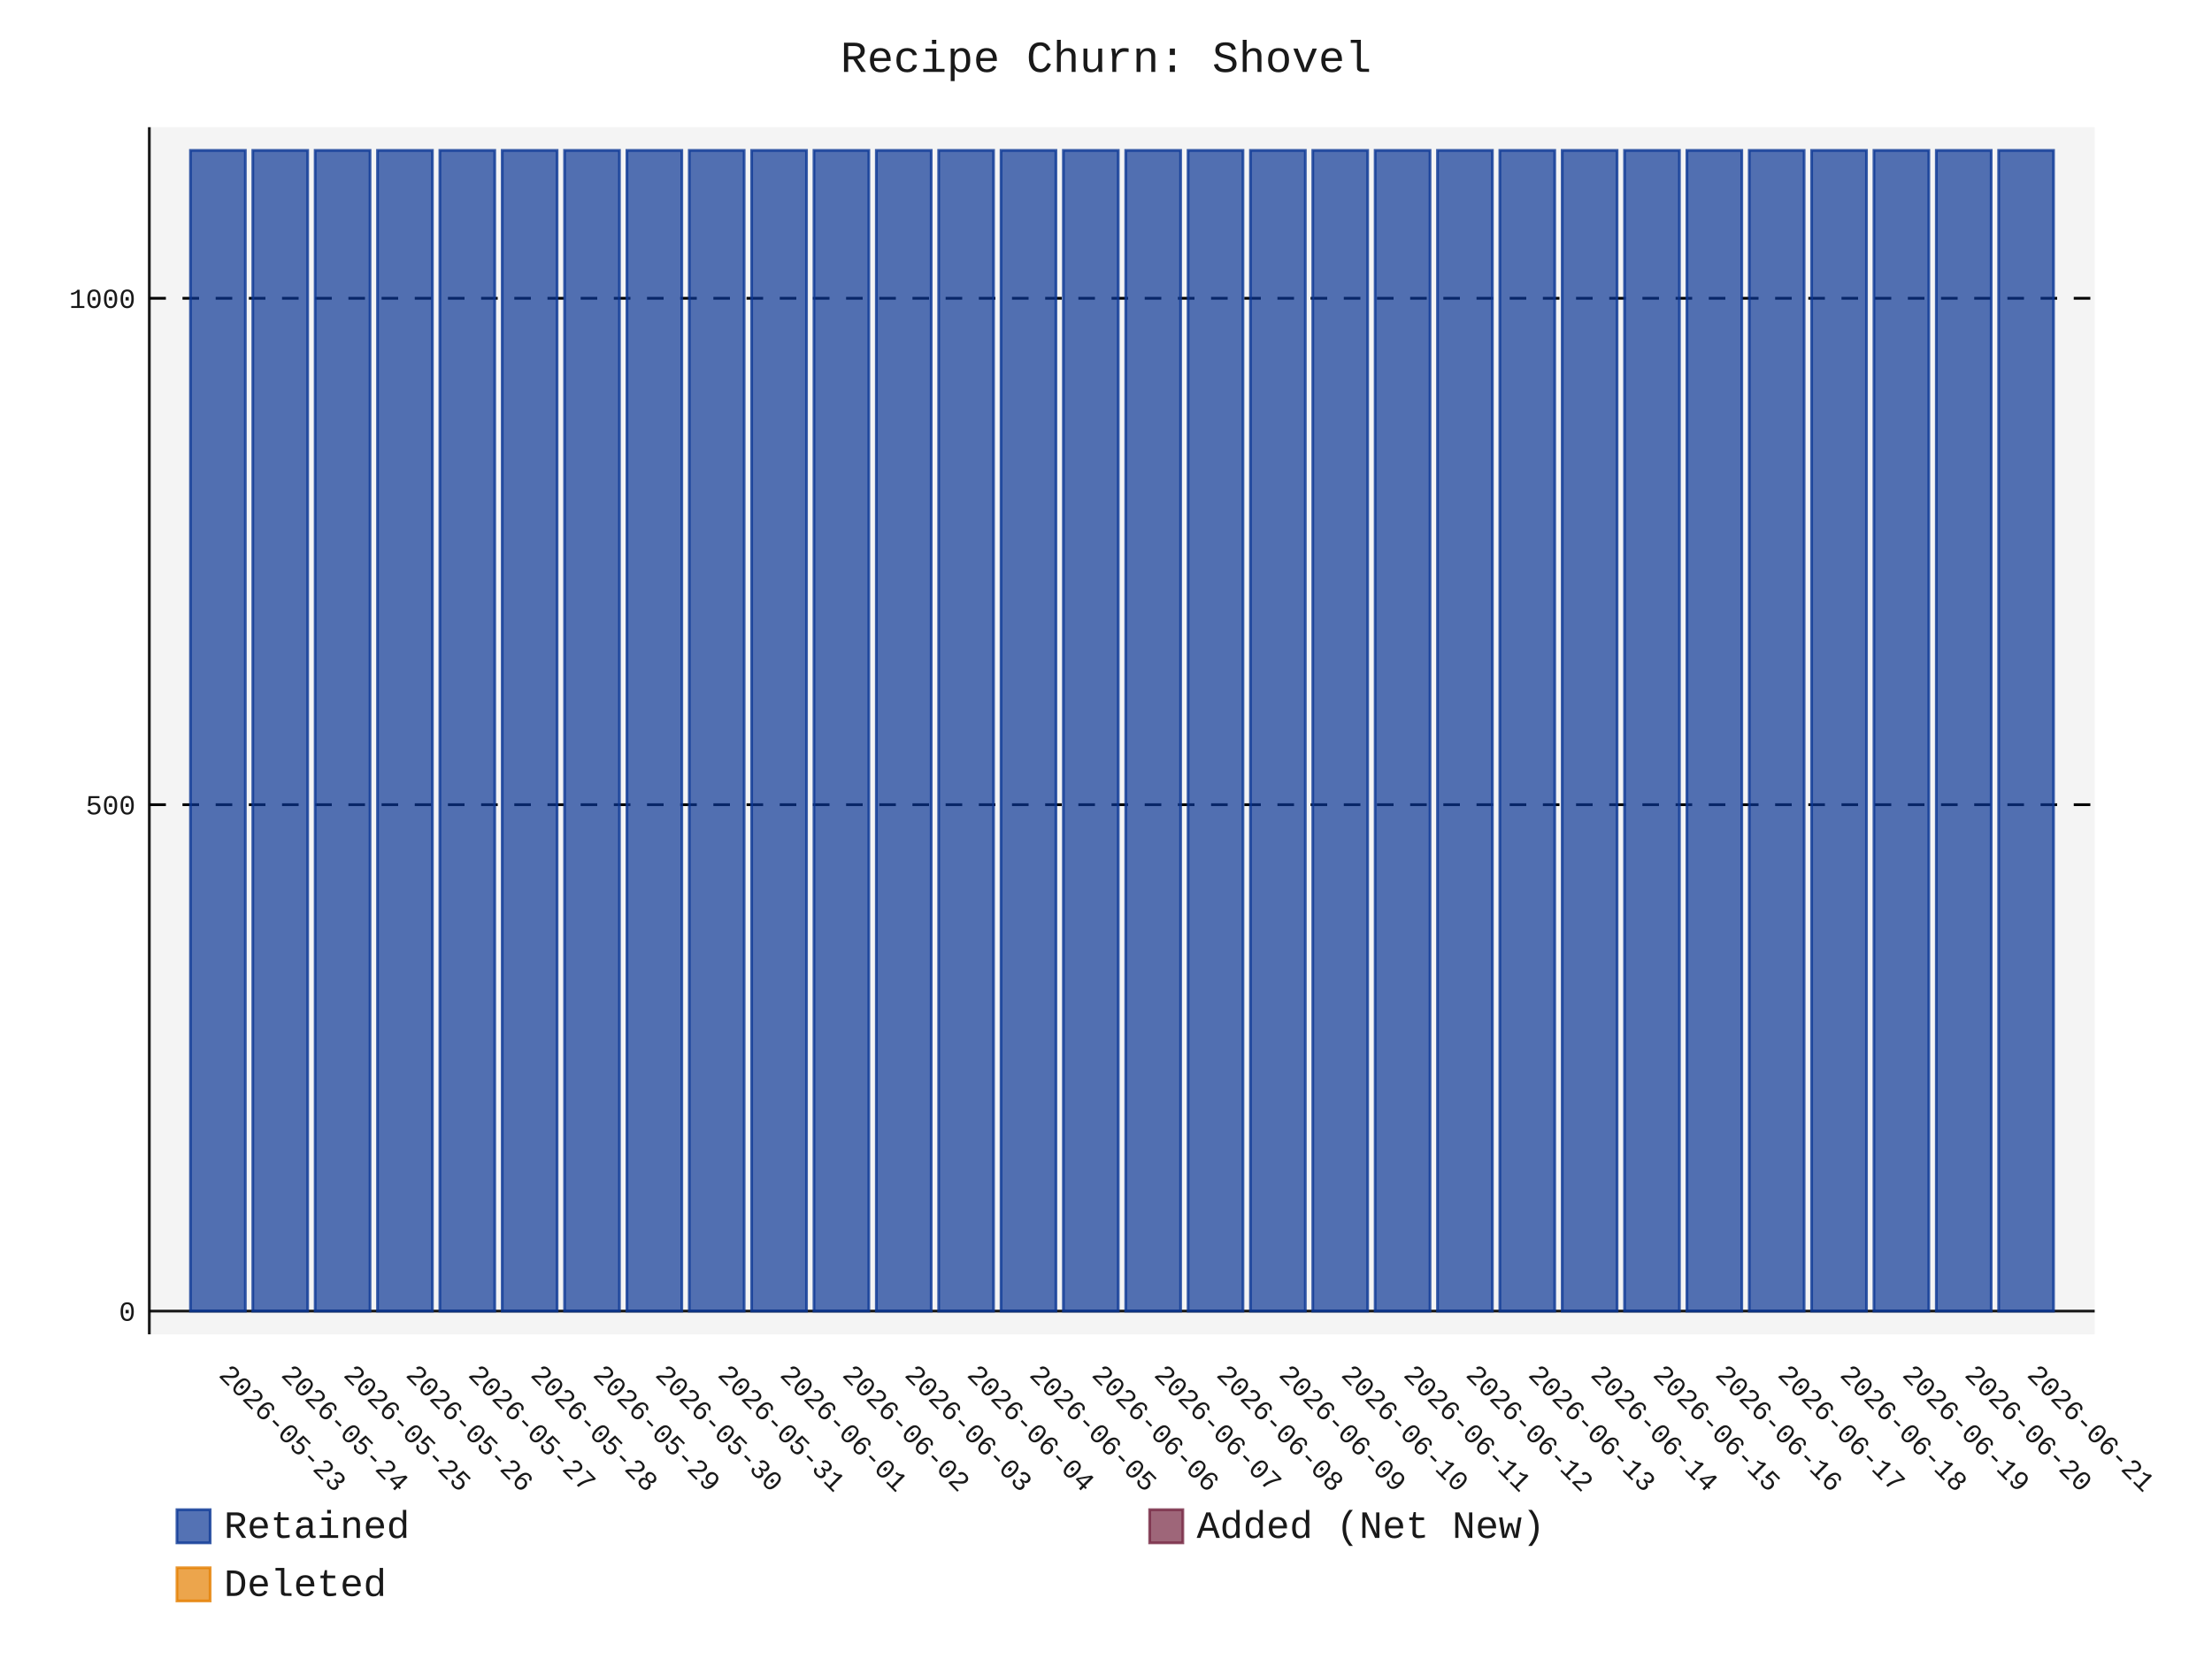
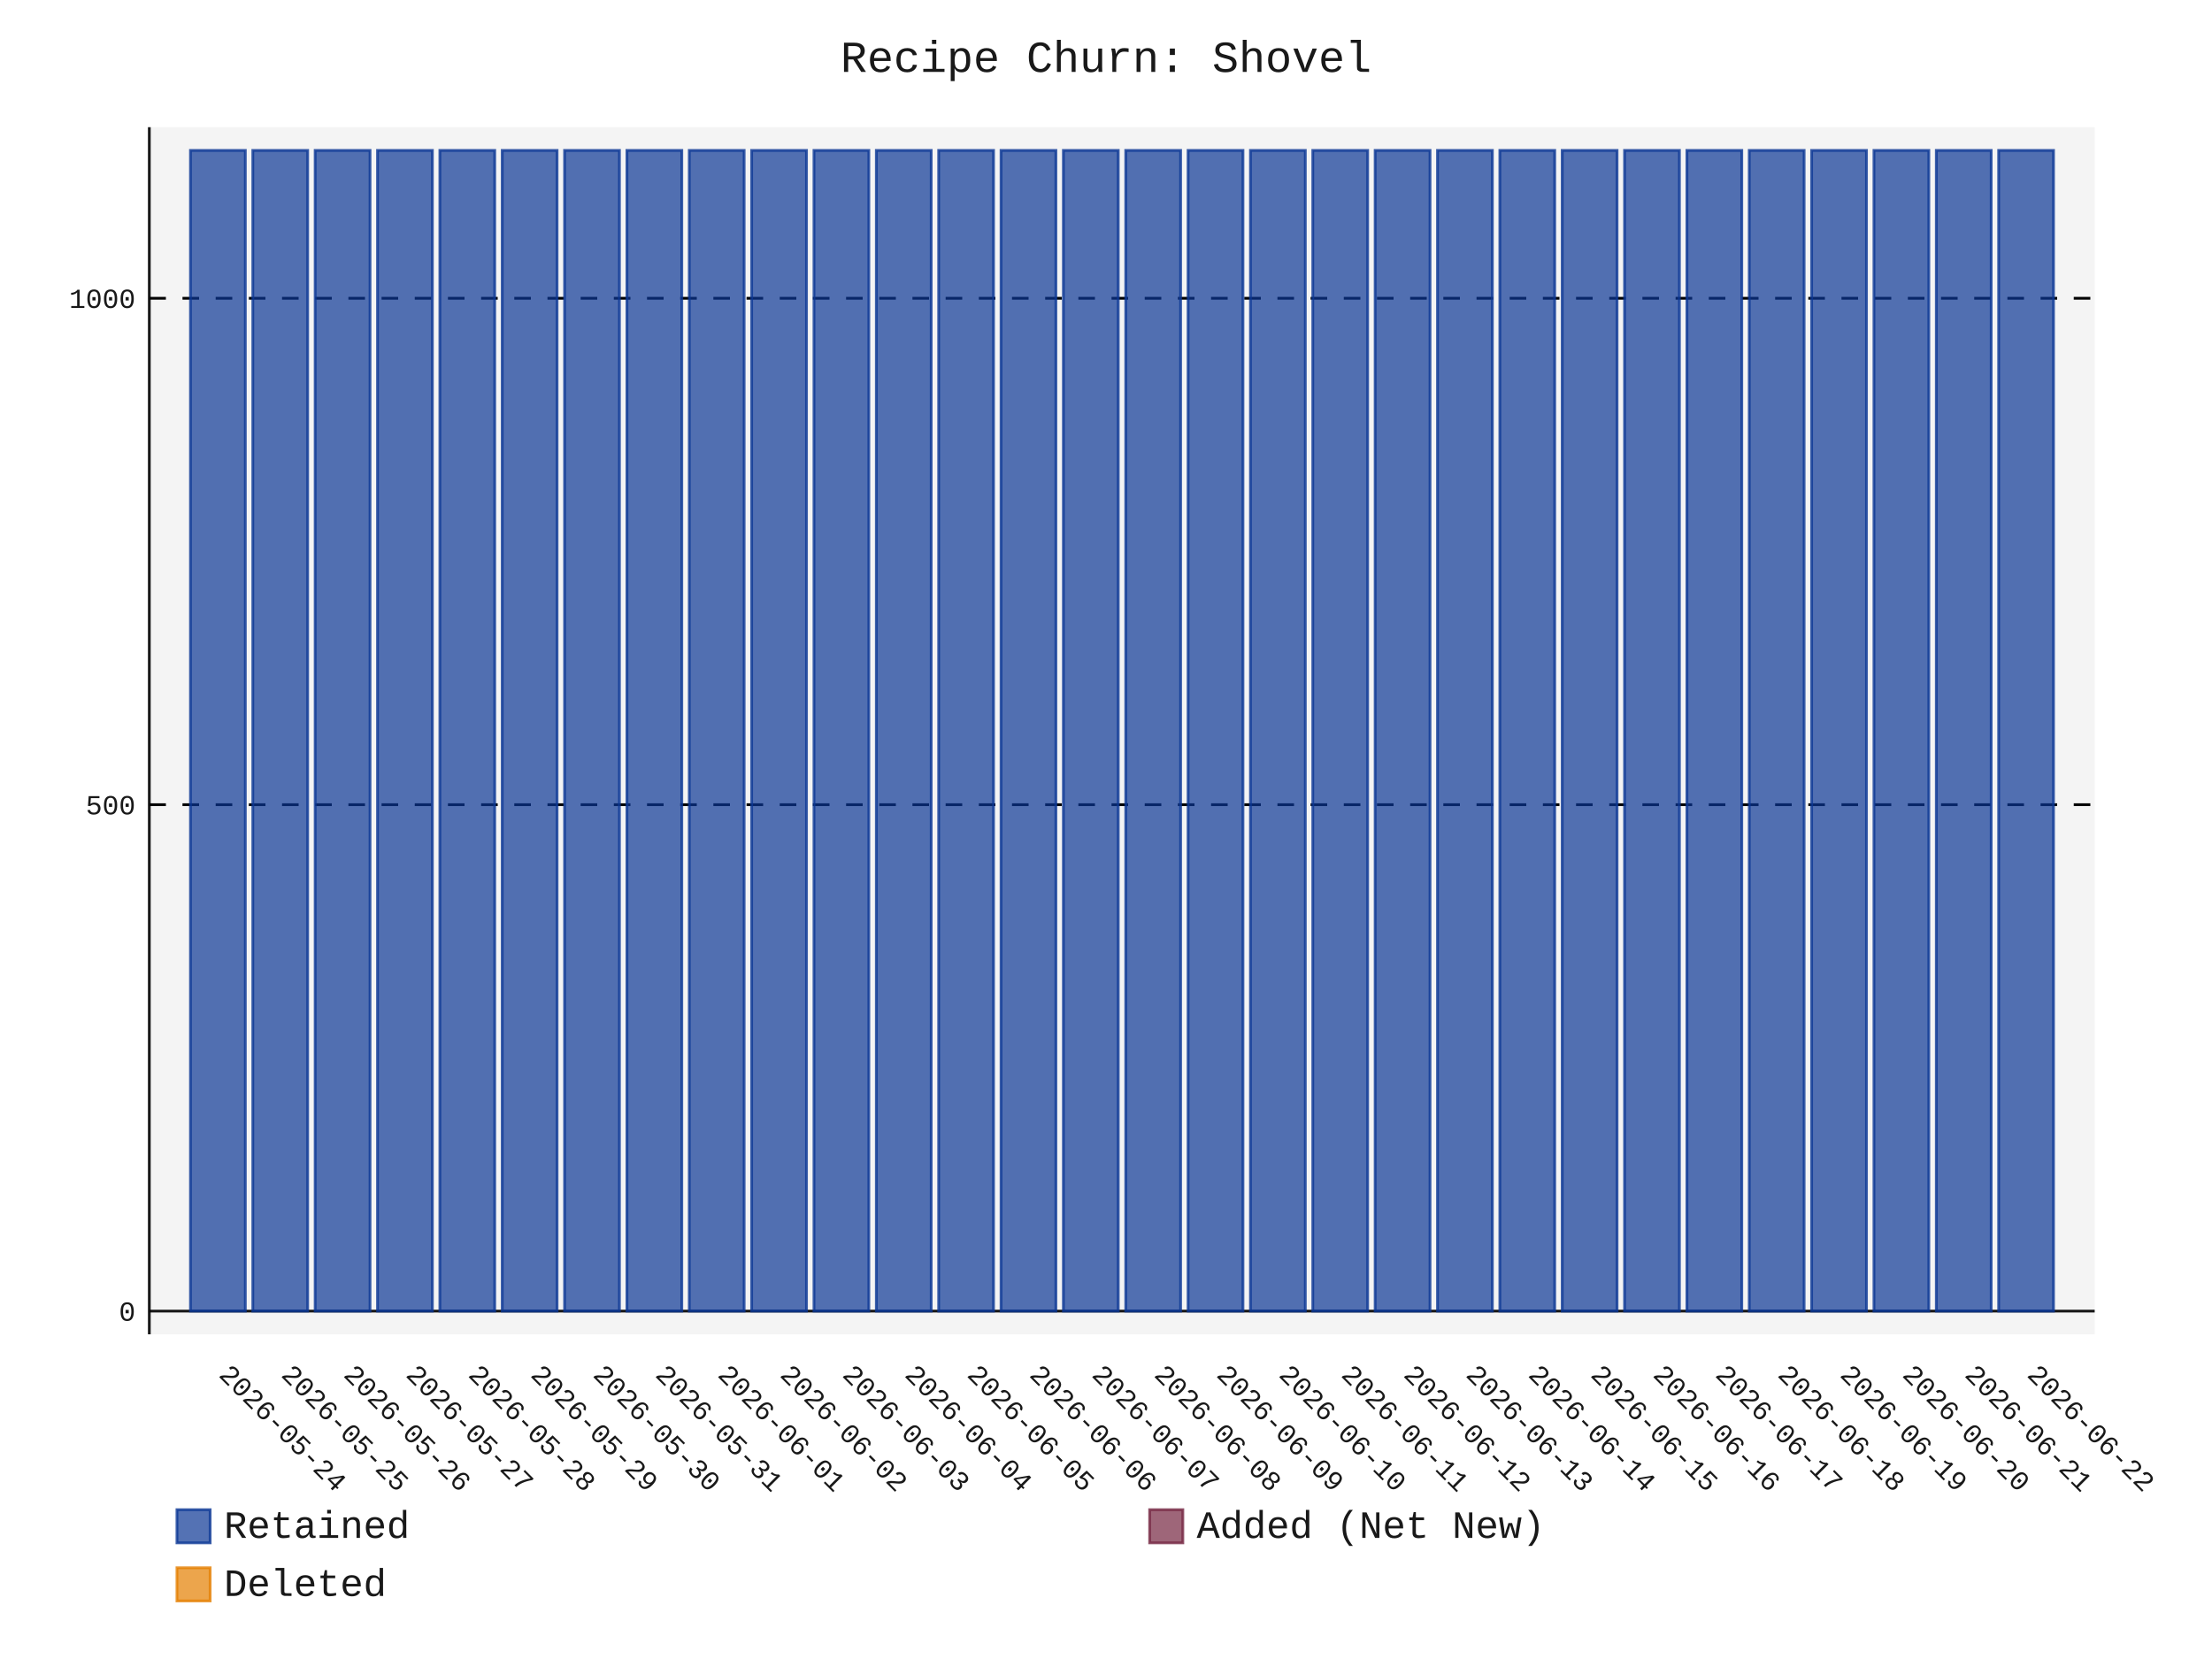
- <svg xmlns="http://www.w3.org/2000/svg" id="chart-4d37df8f-86c5-48cd-8a4c-4b232c59f1c9" class="pygal-chart" viewBox="0 0 800 600">
+ <svg xmlns="http://www.w3.org/2000/svg" id="chart-4bacd10a-5cf8-48f4-8d31-1f9400866354" class="pygal-chart" viewBox="0 0 800 600">
  <defs>
-     <style type="text/css">#chart-4d37df8f-86c5-48cd-8a4c-4b232c59f1c9{-webkit-user-select:none;-webkit-font-smoothing:antialiased;font-family:Consolas,"Liberation Mono",Menlo,Courier,monospace}#chart-4d37df8f-86c5-48cd-8a4c-4b232c59f1c9 .title{font-family:Consolas,"Liberation Mono",Menlo,Courier,monospace;font-size:16px}#chart-4d37df8f-86c5-48cd-8a4c-4b232c59f1c9 .legends .legend text{font-family:Consolas,"Liberation Mono",Menlo,Courier,monospace;font-size:14px}#chart-4d37df8f-86c5-48cd-8a4c-4b232c59f1c9 .axis text{font-family:Consolas,"Liberation Mono",Menlo,Courier,monospace;font-size:10px}#chart-4d37df8f-86c5-48cd-8a4c-4b232c59f1c9 .axis text.major{font-family:Consolas,"Liberation Mono",Menlo,Courier,monospace;font-size:10px}#chart-4d37df8f-86c5-48cd-8a4c-4b232c59f1c9 .text-overlay text.value{font-family:Consolas,"Liberation Mono",Menlo,Courier,monospace;font-size:16px}#chart-4d37df8f-86c5-48cd-8a4c-4b232c59f1c9 .text-overlay text.label{font-family:Consolas,"Liberation Mono",Menlo,Courier,monospace;font-size:10px}#chart-4d37df8f-86c5-48cd-8a4c-4b232c59f1c9 .tooltip{font-family:Consolas,"Liberation Mono",Menlo,Courier,monospace;font-size:14px}#chart-4d37df8f-86c5-48cd-8a4c-4b232c59f1c9 text.no_data{font-family:Consolas,"Liberation Mono",Menlo,Courier,monospace;font-size:64px}
- #chart-4d37df8f-86c5-48cd-8a4c-4b232c59f1c9{background-color:transparent}#chart-4d37df8f-86c5-48cd-8a4c-4b232c59f1c9 path,#chart-4d37df8f-86c5-48cd-8a4c-4b232c59f1c9 line,#chart-4d37df8f-86c5-48cd-8a4c-4b232c59f1c9 rect,#chart-4d37df8f-86c5-48cd-8a4c-4b232c59f1c9 circle{-webkit-transition:150ms;-moz-transition:150ms;transition:150ms}#chart-4d37df8f-86c5-48cd-8a4c-4b232c59f1c9 .graph &gt; .background{fill:transparent}#chart-4d37df8f-86c5-48cd-8a4c-4b232c59f1c9 .plot &gt; .background{fill:rgba(240,240,240,0.7)}#chart-4d37df8f-86c5-48cd-8a4c-4b232c59f1c9 .graph{fill:rgba(0,0,0,0.9)}#chart-4d37df8f-86c5-48cd-8a4c-4b232c59f1c9 text.no_data{fill:rgba(0,0,0,0.9)}#chart-4d37df8f-86c5-48cd-8a4c-4b232c59f1c9 .title{fill:rgba(0,0,0,0.9)}#chart-4d37df8f-86c5-48cd-8a4c-4b232c59f1c9 .legends .legend text{fill:rgba(0,0,0,0.9)}#chart-4d37df8f-86c5-48cd-8a4c-4b232c59f1c9 .legends .legend:hover text{fill:rgba(0,0,0,0.9)}#chart-4d37df8f-86c5-48cd-8a4c-4b232c59f1c9 .axis .line{stroke:rgba(0,0,0,0.9)}#chart-4d37df8f-86c5-48cd-8a4c-4b232c59f1c9 .axis .guide.line{stroke:rgba(0,0,0,0.5)}#chart-4d37df8f-86c5-48cd-8a4c-4b232c59f1c9 .axis .major.line{stroke:rgba(0,0,0,0.9)}#chart-4d37df8f-86c5-48cd-8a4c-4b232c59f1c9 .axis text.major{fill:rgba(0,0,0,0.9)}#chart-4d37df8f-86c5-48cd-8a4c-4b232c59f1c9 .axis.y .guides:hover .guide.line,#chart-4d37df8f-86c5-48cd-8a4c-4b232c59f1c9 .line-graph .axis.x .guides:hover .guide.line,#chart-4d37df8f-86c5-48cd-8a4c-4b232c59f1c9 .stackedline-graph .axis.x .guides:hover .guide.line,#chart-4d37df8f-86c5-48cd-8a4c-4b232c59f1c9 .xy-graph .axis.x .guides:hover .guide.line{stroke:rgba(0,0,0,0.9)}#chart-4d37df8f-86c5-48cd-8a4c-4b232c59f1c9 .axis .guides:hover text{fill:rgba(0,0,0,0.9)}#chart-4d37df8f-86c5-48cd-8a4c-4b232c59f1c9 .reactive{fill-opacity:.7;stroke-opacity:.8;stroke-width:1}#chart-4d37df8f-86c5-48cd-8a4c-4b232c59f1c9 .ci{stroke:rgba(0,0,0,0.9)}#chart-4d37df8f-86c5-48cd-8a4c-4b232c59f1c9 .reactive.active,#chart-4d37df8f-86c5-48cd-8a4c-4b232c59f1c9 .active .reactive{fill-opacity:.8;stroke-opacity:.9;stroke-width:4}#chart-4d37df8f-86c5-48cd-8a4c-4b232c59f1c9 .ci .reactive.active{stroke-width:1.5}#chart-4d37df8f-86c5-48cd-8a4c-4b232c59f1c9 .series text{fill:rgba(0,0,0,0.9)}#chart-4d37df8f-86c5-48cd-8a4c-4b232c59f1c9 .tooltip rect{fill:rgba(240,240,240,0.7);stroke:rgba(0,0,0,0.9);-webkit-transition:opacity 150ms;-moz-transition:opacity 150ms;transition:opacity 150ms}#chart-4d37df8f-86c5-48cd-8a4c-4b232c59f1c9 .tooltip .label{fill:rgba(0,0,0,0.9)}#chart-4d37df8f-86c5-48cd-8a4c-4b232c59f1c9 .tooltip .label{fill:rgba(0,0,0,0.9)}#chart-4d37df8f-86c5-48cd-8a4c-4b232c59f1c9 .tooltip .legend{font-size:.8em;fill:rgba(0,0,0,0.5)}#chart-4d37df8f-86c5-48cd-8a4c-4b232c59f1c9 .tooltip .x_label{font-size:.6em;fill:rgba(0,0,0,0.9)}#chart-4d37df8f-86c5-48cd-8a4c-4b232c59f1c9 .tooltip .xlink{font-size:.5em;text-decoration:underline}#chart-4d37df8f-86c5-48cd-8a4c-4b232c59f1c9 .tooltip .value{font-size:1.5em}#chart-4d37df8f-86c5-48cd-8a4c-4b232c59f1c9 .bound{font-size:.5em}#chart-4d37df8f-86c5-48cd-8a4c-4b232c59f1c9 .max-value{font-size:.75em;fill:rgba(0,0,0,0.5)}#chart-4d37df8f-86c5-48cd-8a4c-4b232c59f1c9 .map-element{fill:rgba(240,240,240,0.7);stroke:rgba(0,0,0,0.5) !important}#chart-4d37df8f-86c5-48cd-8a4c-4b232c59f1c9 .map-element .reactive{fill-opacity:inherit;stroke-opacity:inherit}#chart-4d37df8f-86c5-48cd-8a4c-4b232c59f1c9 .color-0,#chart-4d37df8f-86c5-48cd-8a4c-4b232c59f1c9 .color-0 a:visited{stroke:rgb(12,55,149);fill:rgb(12,55,149)}#chart-4d37df8f-86c5-48cd-8a4c-4b232c59f1c9 .color-1,#chart-4d37df8f-86c5-48cd-8a4c-4b232c59f1c9 .color-1 a:visited{stroke:rgb(117,38,65);fill:rgb(117,38,65)}#chart-4d37df8f-86c5-48cd-8a4c-4b232c59f1c9 .color-2,#chart-4d37df8f-86c5-48cd-8a4c-4b232c59f1c9 .color-2 a:visited{stroke:rgb(228,127,0);fill:rgb(228,127,0)}#chart-4d37df8f-86c5-48cd-8a4c-4b232c59f1c9 .text-overlay .color-0 text{fill:black}#chart-4d37df8f-86c5-48cd-8a4c-4b232c59f1c9 .text-overlay .color-1 text{fill:black}#chart-4d37df8f-86c5-48cd-8a4c-4b232c59f1c9 .text-overlay .color-2 text{fill:black}
- #chart-4d37df8f-86c5-48cd-8a4c-4b232c59f1c9 text.no_data{text-anchor:middle}#chart-4d37df8f-86c5-48cd-8a4c-4b232c59f1c9 .guide.line{fill:none}#chart-4d37df8f-86c5-48cd-8a4c-4b232c59f1c9 .centered{text-anchor:middle}#chart-4d37df8f-86c5-48cd-8a4c-4b232c59f1c9 .title{text-anchor:middle}#chart-4d37df8f-86c5-48cd-8a4c-4b232c59f1c9 .legends .legend text{fill-opacity:1}#chart-4d37df8f-86c5-48cd-8a4c-4b232c59f1c9 .axis.x text{text-anchor:middle}#chart-4d37df8f-86c5-48cd-8a4c-4b232c59f1c9 .axis.x:not(.web) text[transform]{text-anchor:start}#chart-4d37df8f-86c5-48cd-8a4c-4b232c59f1c9 .axis.x:not(.web) text[transform].backwards{text-anchor:end}#chart-4d37df8f-86c5-48cd-8a4c-4b232c59f1c9 .axis.y text{text-anchor:end}#chart-4d37df8f-86c5-48cd-8a4c-4b232c59f1c9 .axis.y text[transform].backwards{text-anchor:start}#chart-4d37df8f-86c5-48cd-8a4c-4b232c59f1c9 .axis.y2 text{text-anchor:start}#chart-4d37df8f-86c5-48cd-8a4c-4b232c59f1c9 .axis.y2 text[transform].backwards{text-anchor:end}#chart-4d37df8f-86c5-48cd-8a4c-4b232c59f1c9 .axis .guide.line{stroke-dasharray:4,4;stroke:black}#chart-4d37df8f-86c5-48cd-8a4c-4b232c59f1c9 .axis .major.guide.line{stroke-dasharray:6,6;stroke:black}#chart-4d37df8f-86c5-48cd-8a4c-4b232c59f1c9 .horizontal .axis.y .guide.line,#chart-4d37df8f-86c5-48cd-8a4c-4b232c59f1c9 .horizontal .axis.y2 .guide.line,#chart-4d37df8f-86c5-48cd-8a4c-4b232c59f1c9 .vertical .axis.x .guide.line{opacity:0}#chart-4d37df8f-86c5-48cd-8a4c-4b232c59f1c9 .horizontal .axis.always_show .guide.line,#chart-4d37df8f-86c5-48cd-8a4c-4b232c59f1c9 .vertical .axis.always_show .guide.line{opacity:1 !important}#chart-4d37df8f-86c5-48cd-8a4c-4b232c59f1c9 .axis.y .guides:hover .guide.line,#chart-4d37df8f-86c5-48cd-8a4c-4b232c59f1c9 .axis.y2 .guides:hover .guide.line,#chart-4d37df8f-86c5-48cd-8a4c-4b232c59f1c9 .axis.x .guides:hover .guide.line{opacity:1}#chart-4d37df8f-86c5-48cd-8a4c-4b232c59f1c9 .axis .guides:hover text{opacity:1}#chart-4d37df8f-86c5-48cd-8a4c-4b232c59f1c9 .nofill{fill:none}#chart-4d37df8f-86c5-48cd-8a4c-4b232c59f1c9 .subtle-fill{fill-opacity:.2}#chart-4d37df8f-86c5-48cd-8a4c-4b232c59f1c9 .dot{stroke-width:1px;fill-opacity:1;stroke-opacity:1}#chart-4d37df8f-86c5-48cd-8a4c-4b232c59f1c9 .dot.active{stroke-width:5px}#chart-4d37df8f-86c5-48cd-8a4c-4b232c59f1c9 .dot.negative{fill:transparent}#chart-4d37df8f-86c5-48cd-8a4c-4b232c59f1c9 text,#chart-4d37df8f-86c5-48cd-8a4c-4b232c59f1c9 tspan{stroke:none !important}#chart-4d37df8f-86c5-48cd-8a4c-4b232c59f1c9 .series text.active{opacity:1}#chart-4d37df8f-86c5-48cd-8a4c-4b232c59f1c9 .tooltip rect{fill-opacity:.95;stroke-width:.5}#chart-4d37df8f-86c5-48cd-8a4c-4b232c59f1c9 .tooltip text{fill-opacity:1}#chart-4d37df8f-86c5-48cd-8a4c-4b232c59f1c9 .showable{visibility:hidden}#chart-4d37df8f-86c5-48cd-8a4c-4b232c59f1c9 .showable.shown{visibility:visible}#chart-4d37df8f-86c5-48cd-8a4c-4b232c59f1c9 .gauge-background{fill:rgba(229,229,229,1);stroke:none}#chart-4d37df8f-86c5-48cd-8a4c-4b232c59f1c9 .bg-lines{stroke:transparent;stroke-width:2px}</style>
+     <style type="text/css">#chart-4bacd10a-5cf8-48f4-8d31-1f9400866354{-webkit-user-select:none;-webkit-font-smoothing:antialiased;font-family:Consolas,"Liberation Mono",Menlo,Courier,monospace}#chart-4bacd10a-5cf8-48f4-8d31-1f9400866354 .title{font-family:Consolas,"Liberation Mono",Menlo,Courier,monospace;font-size:16px}#chart-4bacd10a-5cf8-48f4-8d31-1f9400866354 .legends .legend text{font-family:Consolas,"Liberation Mono",Menlo,Courier,monospace;font-size:14px}#chart-4bacd10a-5cf8-48f4-8d31-1f9400866354 .axis text{font-family:Consolas,"Liberation Mono",Menlo,Courier,monospace;font-size:10px}#chart-4bacd10a-5cf8-48f4-8d31-1f9400866354 .axis text.major{font-family:Consolas,"Liberation Mono",Menlo,Courier,monospace;font-size:10px}#chart-4bacd10a-5cf8-48f4-8d31-1f9400866354 .text-overlay text.value{font-family:Consolas,"Liberation Mono",Menlo,Courier,monospace;font-size:16px}#chart-4bacd10a-5cf8-48f4-8d31-1f9400866354 .text-overlay text.label{font-family:Consolas,"Liberation Mono",Menlo,Courier,monospace;font-size:10px}#chart-4bacd10a-5cf8-48f4-8d31-1f9400866354 .tooltip{font-family:Consolas,"Liberation Mono",Menlo,Courier,monospace;font-size:14px}#chart-4bacd10a-5cf8-48f4-8d31-1f9400866354 text.no_data{font-family:Consolas,"Liberation Mono",Menlo,Courier,monospace;font-size:64px}
+ #chart-4bacd10a-5cf8-48f4-8d31-1f9400866354{background-color:transparent}#chart-4bacd10a-5cf8-48f4-8d31-1f9400866354 path,#chart-4bacd10a-5cf8-48f4-8d31-1f9400866354 line,#chart-4bacd10a-5cf8-48f4-8d31-1f9400866354 rect,#chart-4bacd10a-5cf8-48f4-8d31-1f9400866354 circle{-webkit-transition:150ms;-moz-transition:150ms;transition:150ms}#chart-4bacd10a-5cf8-48f4-8d31-1f9400866354 .graph &gt; .background{fill:transparent}#chart-4bacd10a-5cf8-48f4-8d31-1f9400866354 .plot &gt; .background{fill:rgba(240,240,240,0.7)}#chart-4bacd10a-5cf8-48f4-8d31-1f9400866354 .graph{fill:rgba(0,0,0,0.9)}#chart-4bacd10a-5cf8-48f4-8d31-1f9400866354 text.no_data{fill:rgba(0,0,0,0.9)}#chart-4bacd10a-5cf8-48f4-8d31-1f9400866354 .title{fill:rgba(0,0,0,0.9)}#chart-4bacd10a-5cf8-48f4-8d31-1f9400866354 .legends .legend text{fill:rgba(0,0,0,0.9)}#chart-4bacd10a-5cf8-48f4-8d31-1f9400866354 .legends .legend:hover text{fill:rgba(0,0,0,0.9)}#chart-4bacd10a-5cf8-48f4-8d31-1f9400866354 .axis .line{stroke:rgba(0,0,0,0.9)}#chart-4bacd10a-5cf8-48f4-8d31-1f9400866354 .axis .guide.line{stroke:rgba(0,0,0,0.5)}#chart-4bacd10a-5cf8-48f4-8d31-1f9400866354 .axis .major.line{stroke:rgba(0,0,0,0.9)}#chart-4bacd10a-5cf8-48f4-8d31-1f9400866354 .axis text.major{fill:rgba(0,0,0,0.9)}#chart-4bacd10a-5cf8-48f4-8d31-1f9400866354 .axis.y .guides:hover .guide.line,#chart-4bacd10a-5cf8-48f4-8d31-1f9400866354 .line-graph .axis.x .guides:hover .guide.line,#chart-4bacd10a-5cf8-48f4-8d31-1f9400866354 .stackedline-graph .axis.x .guides:hover .guide.line,#chart-4bacd10a-5cf8-48f4-8d31-1f9400866354 .xy-graph .axis.x .guides:hover .guide.line{stroke:rgba(0,0,0,0.9)}#chart-4bacd10a-5cf8-48f4-8d31-1f9400866354 .axis .guides:hover text{fill:rgba(0,0,0,0.9)}#chart-4bacd10a-5cf8-48f4-8d31-1f9400866354 .reactive{fill-opacity:.7;stroke-opacity:.8;stroke-width:1}#chart-4bacd10a-5cf8-48f4-8d31-1f9400866354 .ci{stroke:rgba(0,0,0,0.9)}#chart-4bacd10a-5cf8-48f4-8d31-1f9400866354 .reactive.active,#chart-4bacd10a-5cf8-48f4-8d31-1f9400866354 .active .reactive{fill-opacity:.8;stroke-opacity:.9;stroke-width:4}#chart-4bacd10a-5cf8-48f4-8d31-1f9400866354 .ci .reactive.active{stroke-width:1.5}#chart-4bacd10a-5cf8-48f4-8d31-1f9400866354 .series text{fill:rgba(0,0,0,0.9)}#chart-4bacd10a-5cf8-48f4-8d31-1f9400866354 .tooltip rect{fill:rgba(240,240,240,0.7);stroke:rgba(0,0,0,0.9);-webkit-transition:opacity 150ms;-moz-transition:opacity 150ms;transition:opacity 150ms}#chart-4bacd10a-5cf8-48f4-8d31-1f9400866354 .tooltip .label{fill:rgba(0,0,0,0.9)}#chart-4bacd10a-5cf8-48f4-8d31-1f9400866354 .tooltip .label{fill:rgba(0,0,0,0.9)}#chart-4bacd10a-5cf8-48f4-8d31-1f9400866354 .tooltip .legend{font-size:.8em;fill:rgba(0,0,0,0.5)}#chart-4bacd10a-5cf8-48f4-8d31-1f9400866354 .tooltip .x_label{font-size:.6em;fill:rgba(0,0,0,0.9)}#chart-4bacd10a-5cf8-48f4-8d31-1f9400866354 .tooltip .xlink{font-size:.5em;text-decoration:underline}#chart-4bacd10a-5cf8-48f4-8d31-1f9400866354 .tooltip .value{font-size:1.5em}#chart-4bacd10a-5cf8-48f4-8d31-1f9400866354 .bound{font-size:.5em}#chart-4bacd10a-5cf8-48f4-8d31-1f9400866354 .max-value{font-size:.75em;fill:rgba(0,0,0,0.5)}#chart-4bacd10a-5cf8-48f4-8d31-1f9400866354 .map-element{fill:rgba(240,240,240,0.7);stroke:rgba(0,0,0,0.5) !important}#chart-4bacd10a-5cf8-48f4-8d31-1f9400866354 .map-element .reactive{fill-opacity:inherit;stroke-opacity:inherit}#chart-4bacd10a-5cf8-48f4-8d31-1f9400866354 .color-0,#chart-4bacd10a-5cf8-48f4-8d31-1f9400866354 .color-0 a:visited{stroke:rgb(12,55,149);fill:rgb(12,55,149)}#chart-4bacd10a-5cf8-48f4-8d31-1f9400866354 .color-1,#chart-4bacd10a-5cf8-48f4-8d31-1f9400866354 .color-1 a:visited{stroke:rgb(117,38,65);fill:rgb(117,38,65)}#chart-4bacd10a-5cf8-48f4-8d31-1f9400866354 .color-2,#chart-4bacd10a-5cf8-48f4-8d31-1f9400866354 .color-2 a:visited{stroke:rgb(228,127,0);fill:rgb(228,127,0)}#chart-4bacd10a-5cf8-48f4-8d31-1f9400866354 .text-overlay .color-0 text{fill:black}#chart-4bacd10a-5cf8-48f4-8d31-1f9400866354 .text-overlay .color-1 text{fill:black}#chart-4bacd10a-5cf8-48f4-8d31-1f9400866354 .text-overlay .color-2 text{fill:black}
+ #chart-4bacd10a-5cf8-48f4-8d31-1f9400866354 text.no_data{text-anchor:middle}#chart-4bacd10a-5cf8-48f4-8d31-1f9400866354 .guide.line{fill:none}#chart-4bacd10a-5cf8-48f4-8d31-1f9400866354 .centered{text-anchor:middle}#chart-4bacd10a-5cf8-48f4-8d31-1f9400866354 .title{text-anchor:middle}#chart-4bacd10a-5cf8-48f4-8d31-1f9400866354 .legends .legend text{fill-opacity:1}#chart-4bacd10a-5cf8-48f4-8d31-1f9400866354 .axis.x text{text-anchor:middle}#chart-4bacd10a-5cf8-48f4-8d31-1f9400866354 .axis.x:not(.web) text[transform]{text-anchor:start}#chart-4bacd10a-5cf8-48f4-8d31-1f9400866354 .axis.x:not(.web) text[transform].backwards{text-anchor:end}#chart-4bacd10a-5cf8-48f4-8d31-1f9400866354 .axis.y text{text-anchor:end}#chart-4bacd10a-5cf8-48f4-8d31-1f9400866354 .axis.y text[transform].backwards{text-anchor:start}#chart-4bacd10a-5cf8-48f4-8d31-1f9400866354 .axis.y2 text{text-anchor:start}#chart-4bacd10a-5cf8-48f4-8d31-1f9400866354 .axis.y2 text[transform].backwards{text-anchor:end}#chart-4bacd10a-5cf8-48f4-8d31-1f9400866354 .axis .guide.line{stroke-dasharray:4,4;stroke:black}#chart-4bacd10a-5cf8-48f4-8d31-1f9400866354 .axis .major.guide.line{stroke-dasharray:6,6;stroke:black}#chart-4bacd10a-5cf8-48f4-8d31-1f9400866354 .horizontal .axis.y .guide.line,#chart-4bacd10a-5cf8-48f4-8d31-1f9400866354 .horizontal .axis.y2 .guide.line,#chart-4bacd10a-5cf8-48f4-8d31-1f9400866354 .vertical .axis.x .guide.line{opacity:0}#chart-4bacd10a-5cf8-48f4-8d31-1f9400866354 .horizontal .axis.always_show .guide.line,#chart-4bacd10a-5cf8-48f4-8d31-1f9400866354 .vertical .axis.always_show .guide.line{opacity:1 !important}#chart-4bacd10a-5cf8-48f4-8d31-1f9400866354 .axis.y .guides:hover .guide.line,#chart-4bacd10a-5cf8-48f4-8d31-1f9400866354 .axis.y2 .guides:hover .guide.line,#chart-4bacd10a-5cf8-48f4-8d31-1f9400866354 .axis.x .guides:hover .guide.line{opacity:1}#chart-4bacd10a-5cf8-48f4-8d31-1f9400866354 .axis .guides:hover text{opacity:1}#chart-4bacd10a-5cf8-48f4-8d31-1f9400866354 .nofill{fill:none}#chart-4bacd10a-5cf8-48f4-8d31-1f9400866354 .subtle-fill{fill-opacity:.2}#chart-4bacd10a-5cf8-48f4-8d31-1f9400866354 .dot{stroke-width:1px;fill-opacity:1;stroke-opacity:1}#chart-4bacd10a-5cf8-48f4-8d31-1f9400866354 .dot.active{stroke-width:5px}#chart-4bacd10a-5cf8-48f4-8d31-1f9400866354 .dot.negative{fill:transparent}#chart-4bacd10a-5cf8-48f4-8d31-1f9400866354 text,#chart-4bacd10a-5cf8-48f4-8d31-1f9400866354 tspan{stroke:none !important}#chart-4bacd10a-5cf8-48f4-8d31-1f9400866354 .series text.active{opacity:1}#chart-4bacd10a-5cf8-48f4-8d31-1f9400866354 .tooltip rect{fill-opacity:.95;stroke-width:.5}#chart-4bacd10a-5cf8-48f4-8d31-1f9400866354 .tooltip text{fill-opacity:1}#chart-4bacd10a-5cf8-48f4-8d31-1f9400866354 .showable{visibility:hidden}#chart-4bacd10a-5cf8-48f4-8d31-1f9400866354 .showable.shown{visibility:visible}#chart-4bacd10a-5cf8-48f4-8d31-1f9400866354 .gauge-background{fill:rgba(229,229,229,1);stroke:none}#chart-4bacd10a-5cf8-48f4-8d31-1f9400866354 .bg-lines{stroke:transparent;stroke-width:2px}</style>
  </defs>
  <g class="graph stackedbar-graph vertical">
    <rect x="0" y="0" width="800" height="600" class="background" />
    <g transform="translate(54, 46)" class="plot">
      <rect x="0" y="0" width="703.574" height="436.574" class="background" />
      <g class="axis y always_show">
        <g class="guides">
          <path d="M0 428.178 h703.574" class="axis major line" />
          <text x="-5" y="431.678" class="major">0</text>
        </g>
        <g class="guides">
          <path d="M0 245.027 h703.574" class="major guide line" />
          <text x="-5" y="248.527" class="major">500</text>
        </g>
        <g class="guides">
          <path d="M0 61.876 h703.574" class="major guide line" />
          <text x="-5" y="65.376" class="major">1000</text>
        </g>
      </g>
      <g class="axis x">
        <path d="M0 0 v436.574" class="line" />
        <g class="guides">
          <path d="M24.805 0 v436.574" class="guide line" />
-           <text x="24.805" y="451.574" class="" transform="rotate(45 24.80548 451.5736)">2026-05-23</text>
+           <text x="24.805" y="451.574" class="" transform="rotate(45 24.80548 451.5736)">2026-05-24</text>
        </g>
        <g class="guides">
          <path d="M47.356 0 v436.574" class="guide line" />
-           <text x="47.356" y="451.574" class="" transform="rotate(45 47.35592 451.5736)">2026-05-24</text>
+           <text x="47.356" y="451.574" class="" transform="rotate(45 47.35592 451.5736)">2026-05-25</text>
        </g>
        <g class="guides">
          <path d="M69.906 0 v436.574" class="guide line" />
-           <text x="69.906" y="451.574" class="" transform="rotate(45 69.90635 451.5736)">2026-05-25</text>
+           <text x="69.906" y="451.574" class="" transform="rotate(45 69.90635 451.5736)">2026-05-26</text>
        </g>
        <g class="guides">
          <path d="M92.457 0 v436.574" class="guide line" />
-           <text x="92.457" y="451.574" class="" transform="rotate(45 92.45679 451.5736)">2026-05-26</text>
+           <text x="92.457" y="451.574" class="" transform="rotate(45 92.45679 451.5736)">2026-05-27</text>
        </g>
        <g class="guides">
          <path d="M115.007 0 v436.574" class="guide line" />
-           <text x="115.007" y="451.574" class="" transform="rotate(45 115.0072 451.5736)">2026-05-27</text>
+           <text x="115.007" y="451.574" class="" transform="rotate(45 115.0072 451.5736)">2026-05-28</text>
        </g>
        <g class="guides">
          <path d="M137.558 0 v436.574" class="guide line" />
-           <text x="137.558" y="451.574" class="" transform="rotate(45 137.5577 451.5736)">2026-05-28</text>
+           <text x="137.558" y="451.574" class="" transform="rotate(45 137.5577 451.5736)">2026-05-29</text>
        </g>
        <g class="guides">
          <path d="M160.108 0 v436.574" class="guide line" />
-           <text x="160.108" y="451.574" class="" transform="rotate(45 160.1081 451.5736)">2026-05-29</text>
+           <text x="160.108" y="451.574" class="" transform="rotate(45 160.1081 451.5736)">2026-05-30</text>
        </g>
        <g class="guides">
          <path d="M182.659 0 v436.574" class="guide line" />
-           <text x="182.659" y="451.574" class="" transform="rotate(45 182.6585 451.5736)">2026-05-30</text>
+           <text x="182.659" y="451.574" class="" transform="rotate(45 182.6585 451.5736)">2026-05-31</text>
        </g>
        <g class="guides">
          <path d="M205.209 0 v436.574" class="guide line" />
-           <text x="205.209" y="451.574" class="" transform="rotate(45 205.209 451.5736)">2026-05-31</text>
+           <text x="205.209" y="451.574" class="" transform="rotate(45 205.209 451.5736)">2026-06-01</text>
        </g>
        <g class="guides">
          <path d="M227.759 0 v436.574" class="guide line" />
-           <text x="227.759" y="451.574" class="" transform="rotate(45 227.7594 451.5736)">2026-06-01</text>
+           <text x="227.759" y="451.574" class="" transform="rotate(45 227.7594 451.5736)">2026-06-02</text>
        </g>
        <g class="guides">
          <path d="M250.31 0 v436.574" class="guide line" />
-           <text x="250.31" y="451.574" class="" transform="rotate(45 250.3098 451.5736)">2026-06-02</text>
+           <text x="250.31" y="451.574" class="" transform="rotate(45 250.3098 451.5736)">2026-06-03</text>
        </g>
        <g class="guides">
          <path d="M272.86 0 v436.574" class="guide line" />
-           <text x="272.86" y="451.574" class="" transform="rotate(45 272.8603 451.5736)">2026-06-03</text>
+           <text x="272.86" y="451.574" class="" transform="rotate(45 272.8603 451.5736)">2026-06-04</text>
        </g>
        <g class="guides">
          <path d="M295.411 0 v436.574" class="guide line" />
-           <text x="295.411" y="451.574" class="" transform="rotate(45 295.4107 451.5736)">2026-06-04</text>
+           <text x="295.411" y="451.574" class="" transform="rotate(45 295.4107 451.5736)">2026-06-05</text>
        </g>
        <g class="guides">
          <path d="M317.961 0 v436.574" class="guide line" />
-           <text x="317.961" y="451.574" class="" transform="rotate(45 317.9611 451.5736)">2026-06-05</text>
+           <text x="317.961" y="451.574" class="" transform="rotate(45 317.9611 451.5736)">2026-06-06</text>
        </g>
        <g class="guides">
          <path d="M340.512 0 v436.574" class="guide line" />
-           <text x="340.512" y="451.574" class="" transform="rotate(45 340.5116 451.5736)">2026-06-06</text>
+           <text x="340.512" y="451.574" class="" transform="rotate(45 340.5116 451.5736)">2026-06-07</text>
        </g>
        <g class="guides">
          <path d="M363.062 0 v436.574" class="guide line" />
-           <text x="363.062" y="451.574" class="" transform="rotate(45 363.062 451.5736)">2026-06-07</text>
+           <text x="363.062" y="451.574" class="" transform="rotate(45 363.062 451.5736)">2026-06-08</text>
        </g>
        <g class="guides">
          <path d="M385.612 0 v436.574" class="guide line" />
-           <text x="385.612" y="451.574" class="" transform="rotate(45 385.6125 451.5736)">2026-06-08</text>
+           <text x="385.612" y="451.574" class="" transform="rotate(45 385.6125 451.5736)">2026-06-09</text>
        </g>
        <g class="guides">
          <path d="M408.163 0 v436.574" class="guide line" />
-           <text x="408.163" y="451.574" class="" transform="rotate(45 408.1629 451.5736)">2026-06-09</text>
+           <text x="408.163" y="451.574" class="" transform="rotate(45 408.1629 451.5736)">2026-06-10</text>
        </g>
        <g class="guides">
          <path d="M430.713 0 v436.574" class="guide line" />
-           <text x="430.713" y="451.574" class="" transform="rotate(45 430.7133 451.5736)">2026-06-10</text>
+           <text x="430.713" y="451.574" class="" transform="rotate(45 430.7133 451.5736)">2026-06-11</text>
        </g>
        <g class="guides">
          <path d="M453.264 0 v436.574" class="guide line" />
-           <text x="453.264" y="451.574" class="" transform="rotate(45 453.2638 451.5736)">2026-06-11</text>
+           <text x="453.264" y="451.574" class="" transform="rotate(45 453.2638 451.5736)">2026-06-12</text>
        </g>
        <g class="guides">
          <path d="M475.814 0 v436.574" class="guide line" />
-           <text x="475.814" y="451.574" class="" transform="rotate(45 475.8142 451.5736)">2026-06-12</text>
+           <text x="475.814" y="451.574" class="" transform="rotate(45 475.8142 451.5736)">2026-06-13</text>
        </g>
        <g class="guides">
          <path d="M498.365 0 v436.574" class="guide line" />
-           <text x="498.365" y="451.574" class="" transform="rotate(45 498.3646 451.5736)">2026-06-13</text>
+           <text x="498.365" y="451.574" class="" transform="rotate(45 498.3646 451.5736)">2026-06-14</text>
        </g>
        <g class="guides">
          <path d="M520.915 0 v436.574" class="guide line" />
-           <text x="520.915" y="451.574" class="" transform="rotate(45 520.9151 451.5736)">2026-06-14</text>
+           <text x="520.915" y="451.574" class="" transform="rotate(45 520.9151 451.5736)">2026-06-15</text>
        </g>
        <g class="guides">
          <path d="M543.466 0 v436.574" class="guide line" />
-           <text x="543.465" y="451.574" class="" transform="rotate(45 543.4655 451.5736)">2026-06-15</text>
+           <text x="543.465" y="451.574" class="" transform="rotate(45 543.4655 451.5736)">2026-06-16</text>
        </g>
        <g class="guides">
          <path d="M566.016 0 v436.574" class="guide line" />
-           <text x="566.016" y="451.574" class="" transform="rotate(45 566.0159 451.5736)">2026-06-16</text>
+           <text x="566.016" y="451.574" class="" transform="rotate(45 566.0159 451.5736)">2026-06-17</text>
        </g>
        <g class="guides">
          <path d="M588.566 0 v436.574" class="guide line" />
-           <text x="588.566" y="451.574" class="" transform="rotate(45 588.5664 451.5736)">2026-06-17</text>
+           <text x="588.566" y="451.574" class="" transform="rotate(45 588.5664 451.5736)">2026-06-18</text>
        </g>
        <g class="guides">
          <path d="M611.117 0 v436.574" class="guide line" />
-           <text x="611.117" y="451.574" class="" transform="rotate(45 611.1168 451.5736)">2026-06-18</text>
+           <text x="611.117" y="451.574" class="" transform="rotate(45 611.1168 451.5736)">2026-06-19</text>
        </g>
        <g class="guides">
          <path d="M633.667 0 v436.574" class="guide line" />
-           <text x="633.667" y="451.574" class="" transform="rotate(45 633.6672 451.5736)">2026-06-19</text>
+           <text x="633.667" y="451.574" class="" transform="rotate(45 633.6672 451.5736)">2026-06-20</text>
        </g>
        <g class="guides">
          <path d="M656.218 0 v436.574" class="guide line" />
-           <text x="656.218" y="451.574" class="" transform="rotate(45 656.2177 451.5736)">2026-06-20</text>
+           <text x="656.218" y="451.574" class="" transform="rotate(45 656.2177 451.5736)">2026-06-21</text>
        </g>
        <g class="guides">
          <path d="M678.768 0 v436.574" class="guide line" />
-           <text x="678.768" y="451.574" class="" transform="rotate(45 678.7681 451.5736)">2026-06-21</text>
+           <text x="678.768" y="451.574" class="" transform="rotate(45 678.7681 451.5736)">2026-06-22</text>
        </g>
      </g>
      <g class="series serie-0 color-0">
        <g class="bars">
          <g class="bar">
            <rect x="14.883" y="8.396" rx="0" ry="0" width="19.844" height="419.782" class="rect reactive tooltip-trigger" />
          </g>
          <g class="bar">
            <rect x="37.434" y="8.396" rx="0" ry="0" width="19.844" height="419.782" class="rect reactive tooltip-trigger" />
          </g>
          <g class="bar">
            <rect x="59.984" y="8.396" rx="0" ry="0" width="19.844" height="419.782" class="rect reactive tooltip-trigger" />
          </g>
          <g class="bar">
            <rect x="82.535" y="8.396" rx="0" ry="0" width="19.844" height="419.782" class="rect reactive tooltip-trigger" />
          </g>
          <g class="bar">
            <rect x="105.085" y="8.396" rx="0" ry="0" width="19.844" height="419.782" class="rect reactive tooltip-trigger" />
          </g>
          <g class="bar">
            <rect x="127.635" y="8.396" rx="0" ry="0" width="19.844" height="419.782" class="rect reactive tooltip-trigger" />
          </g>
          <g class="bar">
            <rect x="150.186" y="8.396" rx="0" ry="0" width="19.844" height="419.782" class="rect reactive tooltip-trigger" />
          </g>
          <g class="bar">
            <rect x="172.736" y="8.396" rx="0" ry="0" width="19.844" height="419.782" class="rect reactive tooltip-trigger" />
          </g>
          <g class="bar">
            <rect x="195.287" y="8.396" rx="0" ry="0" width="19.844" height="419.782" class="rect reactive tooltip-trigger" />
          </g>
          <g class="bar">
            <rect x="217.837" y="8.396" rx="0" ry="0" width="19.844" height="419.782" class="rect reactive tooltip-trigger" />
          </g>
          <g class="bar">
            <rect x="240.388" y="8.396" rx="0" ry="0" width="19.844" height="419.782" class="rect reactive tooltip-trigger" />
          </g>
          <g class="bar">
            <rect x="262.938" y="8.396" rx="0" ry="0" width="19.844" height="419.782" class="rect reactive tooltip-trigger" />
          </g>
          <g class="bar">
            <rect x="285.489" y="8.396" rx="0" ry="0" width="19.844" height="419.782" class="rect reactive tooltip-trigger" />
          </g>
          <g class="bar">
            <rect x="308.039" y="8.396" rx="0" ry="0" width="19.844" height="419.782" class="rect reactive tooltip-trigger" />
          </g>
          <g class="bar">
            <rect x="330.589" y="8.396" rx="0" ry="0" width="19.844" height="419.782" class="rect reactive tooltip-trigger" />
          </g>
          <g class="bar">
            <rect x="353.14" y="8.396" rx="0" ry="0" width="19.844" height="419.782" class="rect reactive tooltip-trigger" />
          </g>
          <g class="bar">
            <rect x="375.69" y="8.396" rx="0" ry="0" width="19.844" height="419.782" class="rect reactive tooltip-trigger" />
          </g>
          <g class="bar">
            <rect x="398.241" y="8.396" rx="0" ry="0" width="19.844" height="419.782" class="rect reactive tooltip-trigger" />
          </g>
          <g class="bar">
            <rect x="420.791" y="8.396" rx="0" ry="0" width="19.844" height="419.782" class="rect reactive tooltip-trigger" />
          </g>
          <g class="bar">
            <rect x="443.342" y="8.396" rx="0" ry="0" width="19.844" height="419.782" class="rect reactive tooltip-trigger" />
          </g>
          <g class="bar">
            <rect x="465.892" y="8.396" rx="0" ry="0" width="19.844" height="419.782" class="rect reactive tooltip-trigger" />
          </g>
          <g class="bar">
            <rect x="488.442" y="8.396" rx="0" ry="0" width="19.844" height="419.782" class="rect reactive tooltip-trigger" />
          </g>
          <g class="bar">
            <rect x="510.993" y="8.396" rx="0" ry="0" width="19.844" height="419.782" class="rect reactive tooltip-trigger" />
          </g>
          <g class="bar">
            <rect x="533.543" y="8.396" rx="0" ry="0" width="19.844" height="419.782" class="rect reactive tooltip-trigger" />
          </g>
          <g class="bar">
            <rect x="556.094" y="8.396" rx="0" ry="0" width="19.844" height="419.782" class="rect reactive tooltip-trigger" />
          </g>
          <g class="bar">
            <rect x="578.644" y="8.396" rx="0" ry="0" width="19.844" height="419.782" class="rect reactive tooltip-trigger" />
          </g>
          <g class="bar">
            <rect x="601.195" y="8.396" rx="0" ry="0" width="19.844" height="419.782" class="rect reactive tooltip-trigger" />
          </g>
          <g class="bar">
            <rect x="623.745" y="8.396" rx="0" ry="0" width="19.844" height="419.782" class="rect reactive tooltip-trigger" />
          </g>
          <g class="bar">
            <rect x="646.295" y="8.396" rx="0" ry="0" width="19.844" height="419.782" class="rect reactive tooltip-trigger" />
          </g>
          <g class="bar">
            <rect x="668.846" y="8.396" rx="0" ry="0" width="19.844" height="419.782" class="rect reactive tooltip-trigger" />
          </g>
        </g>
      </g>
      <g class="series serie-1 color-1">
        <g class="bars">
          <g class="bar">
            <rect x="14.883" y="8.396" rx="0" ry="0" width="19.844" height="0.0" class="rect reactive tooltip-trigger" />
          </g>
          <g class="bar">
            <rect x="37.434" y="8.396" rx="0" ry="0" width="19.844" height="0.0" class="rect reactive tooltip-trigger" />
          </g>
          <g class="bar">
            <rect x="59.984" y="8.396" rx="0" ry="0" width="19.844" height="0.0" class="rect reactive tooltip-trigger" />
          </g>
          <g class="bar">
            <rect x="82.535" y="8.396" rx="0" ry="0" width="19.844" height="0.0" class="rect reactive tooltip-trigger" />
          </g>
          <g class="bar">
            <rect x="105.085" y="8.396" rx="0" ry="0" width="19.844" height="0.0" class="rect reactive tooltip-trigger" />
          </g>
          <g class="bar">
            <rect x="127.635" y="8.396" rx="0" ry="0" width="19.844" height="0.0" class="rect reactive tooltip-trigger" />
          </g>
          <g class="bar">
            <rect x="150.186" y="8.396" rx="0" ry="0" width="19.844" height="0.0" class="rect reactive tooltip-trigger" />
          </g>
          <g class="bar">
            <rect x="172.736" y="8.396" rx="0" ry="0" width="19.844" height="0.0" class="rect reactive tooltip-trigger" />
          </g>
          <g class="bar">
            <rect x="195.287" y="8.396" rx="0" ry="0" width="19.844" height="0.0" class="rect reactive tooltip-trigger" />
          </g>
          <g class="bar">
            <rect x="217.837" y="8.396" rx="0" ry="0" width="19.844" height="0.0" class="rect reactive tooltip-trigger" />
          </g>
          <g class="bar">
            <rect x="240.388" y="8.396" rx="0" ry="0" width="19.844" height="0.0" class="rect reactive tooltip-trigger" />
          </g>
          <g class="bar">
            <rect x="262.938" y="8.396" rx="0" ry="0" width="19.844" height="0.0" class="rect reactive tooltip-trigger" />
          </g>
          <g class="bar">
            <rect x="285.489" y="8.396" rx="0" ry="0" width="19.844" height="0.0" class="rect reactive tooltip-trigger" />
          </g>
          <g class="bar">
            <rect x="308.039" y="8.396" rx="0" ry="0" width="19.844" height="0.0" class="rect reactive tooltip-trigger" />
          </g>
          <g class="bar">
            <rect x="330.589" y="8.396" rx="0" ry="0" width="19.844" height="0.0" class="rect reactive tooltip-trigger" />
          </g>
          <g class="bar">
            <rect x="353.14" y="8.396" rx="0" ry="0" width="19.844" height="0.0" class="rect reactive tooltip-trigger" />
          </g>
          <g class="bar">
            <rect x="375.69" y="8.396" rx="0" ry="0" width="19.844" height="0.0" class="rect reactive tooltip-trigger" />
          </g>
          <g class="bar">
            <rect x="398.241" y="8.396" rx="0" ry="0" width="19.844" height="0.0" class="rect reactive tooltip-trigger" />
          </g>
          <g class="bar">
            <rect x="420.791" y="8.396" rx="0" ry="0" width="19.844" height="0.0" class="rect reactive tooltip-trigger" />
          </g>
          <g class="bar">
            <rect x="443.342" y="8.396" rx="0" ry="0" width="19.844" height="0.0" class="rect reactive tooltip-trigger" />
          </g>
          <g class="bar">
            <rect x="465.892" y="8.396" rx="0" ry="0" width="19.844" height="0.0" class="rect reactive tooltip-trigger" />
          </g>
          <g class="bar">
            <rect x="488.442" y="8.396" rx="0" ry="0" width="19.844" height="0.0" class="rect reactive tooltip-trigger" />
          </g>
          <g class="bar">
            <rect x="510.993" y="8.396" rx="0" ry="0" width="19.844" height="0.0" class="rect reactive tooltip-trigger" />
          </g>
          <g class="bar">
            <rect x="533.543" y="8.396" rx="0" ry="0" width="19.844" height="0.0" class="rect reactive tooltip-trigger" />
          </g>
          <g class="bar">
            <rect x="556.094" y="8.396" rx="0" ry="0" width="19.844" height="0.0" class="rect reactive tooltip-trigger" />
          </g>
          <g class="bar">
            <rect x="578.644" y="8.396" rx="0" ry="0" width="19.844" height="0.0" class="rect reactive tooltip-trigger" />
          </g>
          <g class="bar">
            <rect x="601.195" y="8.396" rx="0" ry="0" width="19.844" height="0.0" class="rect reactive tooltip-trigger" />
          </g>
          <g class="bar">
            <rect x="623.745" y="8.396" rx="0" ry="0" width="19.844" height="0.0" class="rect reactive tooltip-trigger" />
          </g>
          <g class="bar">
            <rect x="646.295" y="8.396" rx="0" ry="0" width="19.844" height="0.0" class="rect reactive tooltip-trigger" />
          </g>
          <g class="bar">
            <rect x="668.846" y="8.396" rx="0" ry="0" width="19.844" height="0.0" class="rect reactive tooltip-trigger" />
          </g>
        </g>
      </g>
      <g class="series serie-2 color-2">
        <g class="bars">
          <g class="bar">
            <rect x="14.883" y="8.396" rx="0" ry="0" width="19.844" height="0.0" class="rect reactive tooltip-trigger" />
          </g>
          <g class="bar">
            <rect x="37.434" y="8.396" rx="0" ry="0" width="19.844" height="0.0" class="rect reactive tooltip-trigger" />
          </g>
          <g class="bar">
            <rect x="59.984" y="8.396" rx="0" ry="0" width="19.844" height="0.0" class="rect reactive tooltip-trigger" />
          </g>
          <g class="bar">
            <rect x="82.535" y="8.396" rx="0" ry="0" width="19.844" height="0.0" class="rect reactive tooltip-trigger" />
          </g>
          <g class="bar">
            <rect x="105.085" y="8.396" rx="0" ry="0" width="19.844" height="0.0" class="rect reactive tooltip-trigger" />
          </g>
          <g class="bar">
            <rect x="127.635" y="8.396" rx="0" ry="0" width="19.844" height="0.0" class="rect reactive tooltip-trigger" />
          </g>
          <g class="bar">
            <rect x="150.186" y="8.396" rx="0" ry="0" width="19.844" height="0.0" class="rect reactive tooltip-trigger" />
          </g>
          <g class="bar">
            <rect x="172.736" y="8.396" rx="0" ry="0" width="19.844" height="0.0" class="rect reactive tooltip-trigger" />
          </g>
          <g class="bar">
            <rect x="195.287" y="8.396" rx="0" ry="0" width="19.844" height="0.0" class="rect reactive tooltip-trigger" />
          </g>
          <g class="bar">
            <rect x="217.837" y="8.396" rx="0" ry="0" width="19.844" height="0.0" class="rect reactive tooltip-trigger" />
          </g>
          <g class="bar">
            <rect x="240.388" y="8.396" rx="0" ry="0" width="19.844" height="0.0" class="rect reactive tooltip-trigger" />
          </g>
          <g class="bar">
            <rect x="262.938" y="8.396" rx="0" ry="0" width="19.844" height="0.0" class="rect reactive tooltip-trigger" />
          </g>
          <g class="bar">
            <rect x="285.489" y="8.396" rx="0" ry="0" width="19.844" height="0.0" class="rect reactive tooltip-trigger" />
          </g>
          <g class="bar">
            <rect x="308.039" y="8.396" rx="0" ry="0" width="19.844" height="0.0" class="rect reactive tooltip-trigger" />
          </g>
          <g class="bar">
            <rect x="330.589" y="8.396" rx="0" ry="0" width="19.844" height="0.0" class="rect reactive tooltip-trigger" />
          </g>
          <g class="bar">
            <rect x="353.14" y="8.396" rx="0" ry="0" width="19.844" height="0.0" class="rect reactive tooltip-trigger" />
          </g>
          <g class="bar">
            <rect x="375.69" y="8.396" rx="0" ry="0" width="19.844" height="0.0" class="rect reactive tooltip-trigger" />
          </g>
          <g class="bar">
            <rect x="398.241" y="8.396" rx="0" ry="0" width="19.844" height="0.0" class="rect reactive tooltip-trigger" />
          </g>
          <g class="bar">
            <rect x="420.791" y="8.396" rx="0" ry="0" width="19.844" height="0.0" class="rect reactive tooltip-trigger" />
          </g>
          <g class="bar">
            <rect x="443.342" y="8.396" rx="0" ry="0" width="19.844" height="0.0" class="rect reactive tooltip-trigger" />
          </g>
          <g class="bar">
            <rect x="465.892" y="8.396" rx="0" ry="0" width="19.844" height="0.0" class="rect reactive tooltip-trigger" />
          </g>
          <g class="bar">
            <rect x="488.442" y="8.396" rx="0" ry="0" width="19.844" height="0.0" class="rect reactive tooltip-trigger" />
          </g>
          <g class="bar">
            <rect x="510.993" y="8.396" rx="0" ry="0" width="19.844" height="0.0" class="rect reactive tooltip-trigger" />
          </g>
          <g class="bar">
            <rect x="533.543" y="8.396" rx="0" ry="0" width="19.844" height="0.0" class="rect reactive tooltip-trigger" />
          </g>
          <g class="bar">
            <rect x="556.094" y="8.396" rx="0" ry="0" width="19.844" height="0.0" class="rect reactive tooltip-trigger" />
          </g>
          <g class="bar">
            <rect x="578.644" y="8.396" rx="0" ry="0" width="19.844" height="0.0" class="rect reactive tooltip-trigger" />
          </g>
          <g class="bar">
            <rect x="601.195" y="8.396" rx="0" ry="0" width="19.844" height="0.0" class="rect reactive tooltip-trigger" />
          </g>
          <g class="bar">
            <rect x="623.745" y="8.396" rx="0" ry="0" width="19.844" height="0.0" class="rect reactive tooltip-trigger" />
          </g>
          <g class="bar">
            <rect x="646.295" y="8.396" rx="0" ry="0" width="19.844" height="0.0" class="rect reactive tooltip-trigger" />
          </g>
          <g class="bar">
            <rect x="668.846" y="8.396" rx="0" ry="0" width="19.844" height="0.0" class="rect reactive tooltip-trigger" />
          </g>
        </g>
      </g>
    </g>
    <g class="titles">
      <text x="400.0" y="26" class="title plot_title">Recipe Churn: Shovel</text>
    </g>
    <g transform="translate(54, 46)" class="plot overlay">
      <g class="series serie-0 color-0" />
      <g class="series serie-1 color-1" />
      <g class="series serie-2 color-2" />
    </g>
    <g transform="translate(54, 46)" class="plot text-overlay">
      <g class="series serie-0 color-0" />
      <g class="series serie-1 color-1" />
      <g class="series serie-2 color-2" />
    </g>
    <g transform="translate(54, 46)" class="plot tooltip-overlay">
      <g transform="translate(0 0)" style="opacity: 0" class="tooltip">
        <rect rx="0" ry="0" width="0" height="0" class="tooltip-box" />
        <g class="text" />
      </g>
    </g>
    <g transform="translate(64, 545)" class="legends">
      <g id="activate-serie-0" class="legend reactive activate-serie">
        <rect x="0.0" y="1.0" width="12" height="12" class="color-0 reactive" />
        <text x="17.0" y="11.2">Retained</text>
      </g>
      <g id="activate-serie-1" class="legend reactive activate-serie">
        <rect x="351.787" y="1.0" width="12" height="12" class="color-1 reactive" />
        <text x="368.787" y="11.2">Added (Net New)</text>
      </g>
      <g id="activate-serie-2" class="legend reactive activate-serie">
        <rect x="0.0" y="22.0" width="12" height="12" class="color-2 reactive" />
        <text x="17.0" y="32.2">Deleted</text>
      </g>
    </g>
  </g>
</svg>
